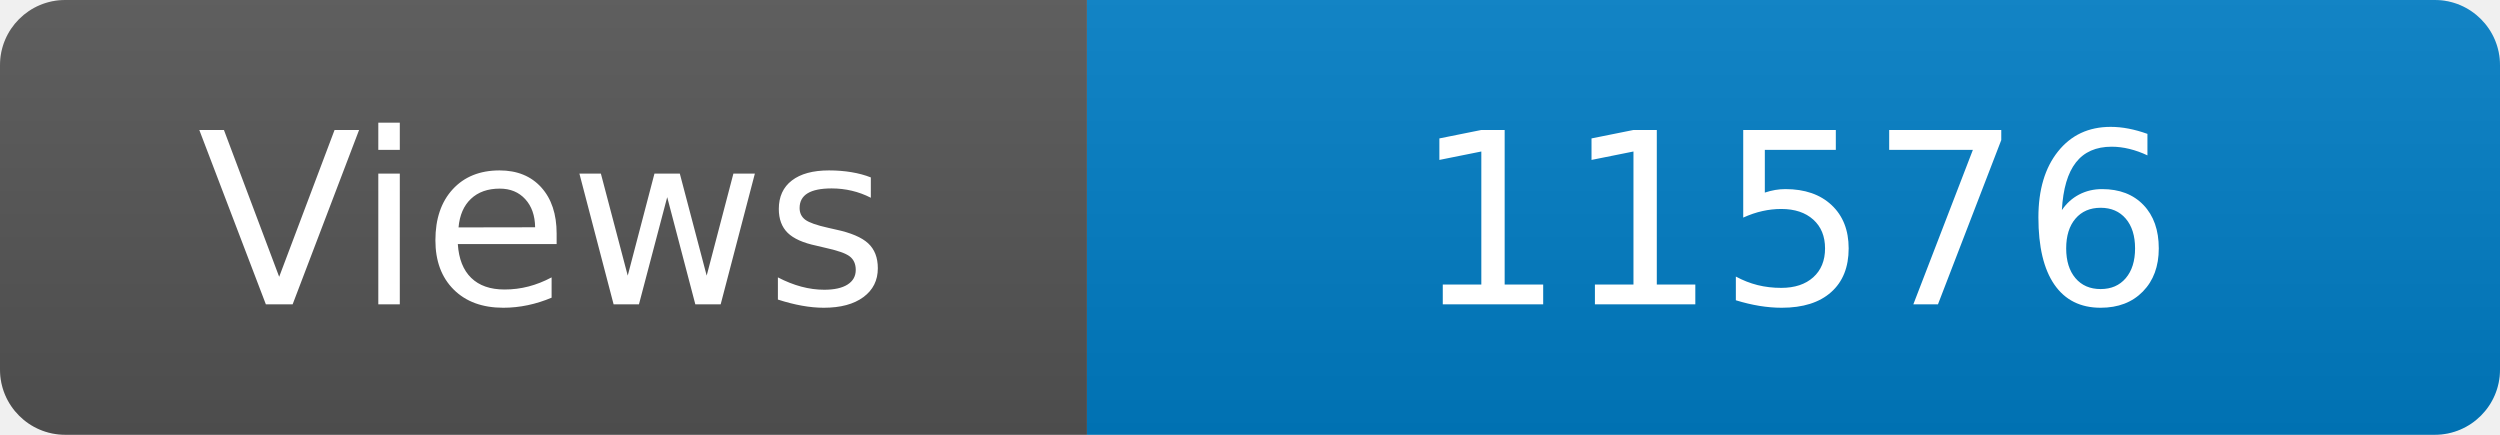
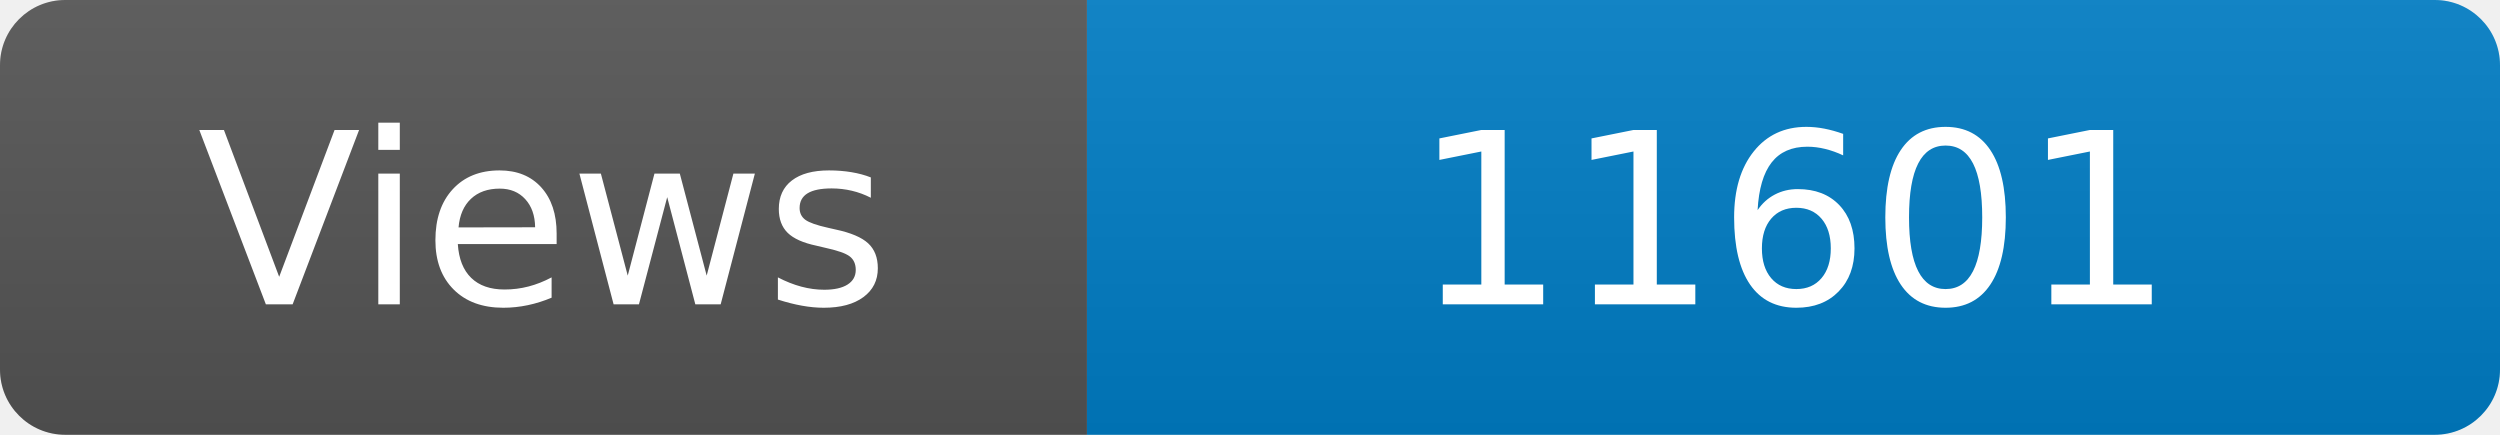
<svg xmlns="http://www.w3.org/2000/svg" width="115" height="20" role="img" aria-label="Maintained?: yes">
  <linearGradient id="s" x2="0" y2="100%">
    <stop offset="0" stop-color="#bbb" stop-opacity=".1" />
    <stop offset="1" stop-opacity=".1" />
  </linearGradient>
  <clipPath id="r">
    <rect width="115" height="20" rx="3" fill="#fff" />
  </clipPath>
  <g clip-path="url(#r)">
    <rect width="50" height="20" fill="#555" />
    <rect x="50" width="160" height="20" fill="#007ec6" />
    <rect width="115" height="20" fill="url(#s)" />
  </g>
  <g fill="#fff" text-anchor="middle" font-family="Verdana,Geneva,DejaVu Sans,sans-serif" font-size="110">
    <text x="250" y="140" transform="scale(.1)" fill="#fff">Views</text>
-     <text x="825" y="140" transform="scale(.1)" fill="#fff">11576</text>
+     <text x="825" y="140" transform="scale(.1)" fill="#fff">11601</text>
  </g>
</svg>
